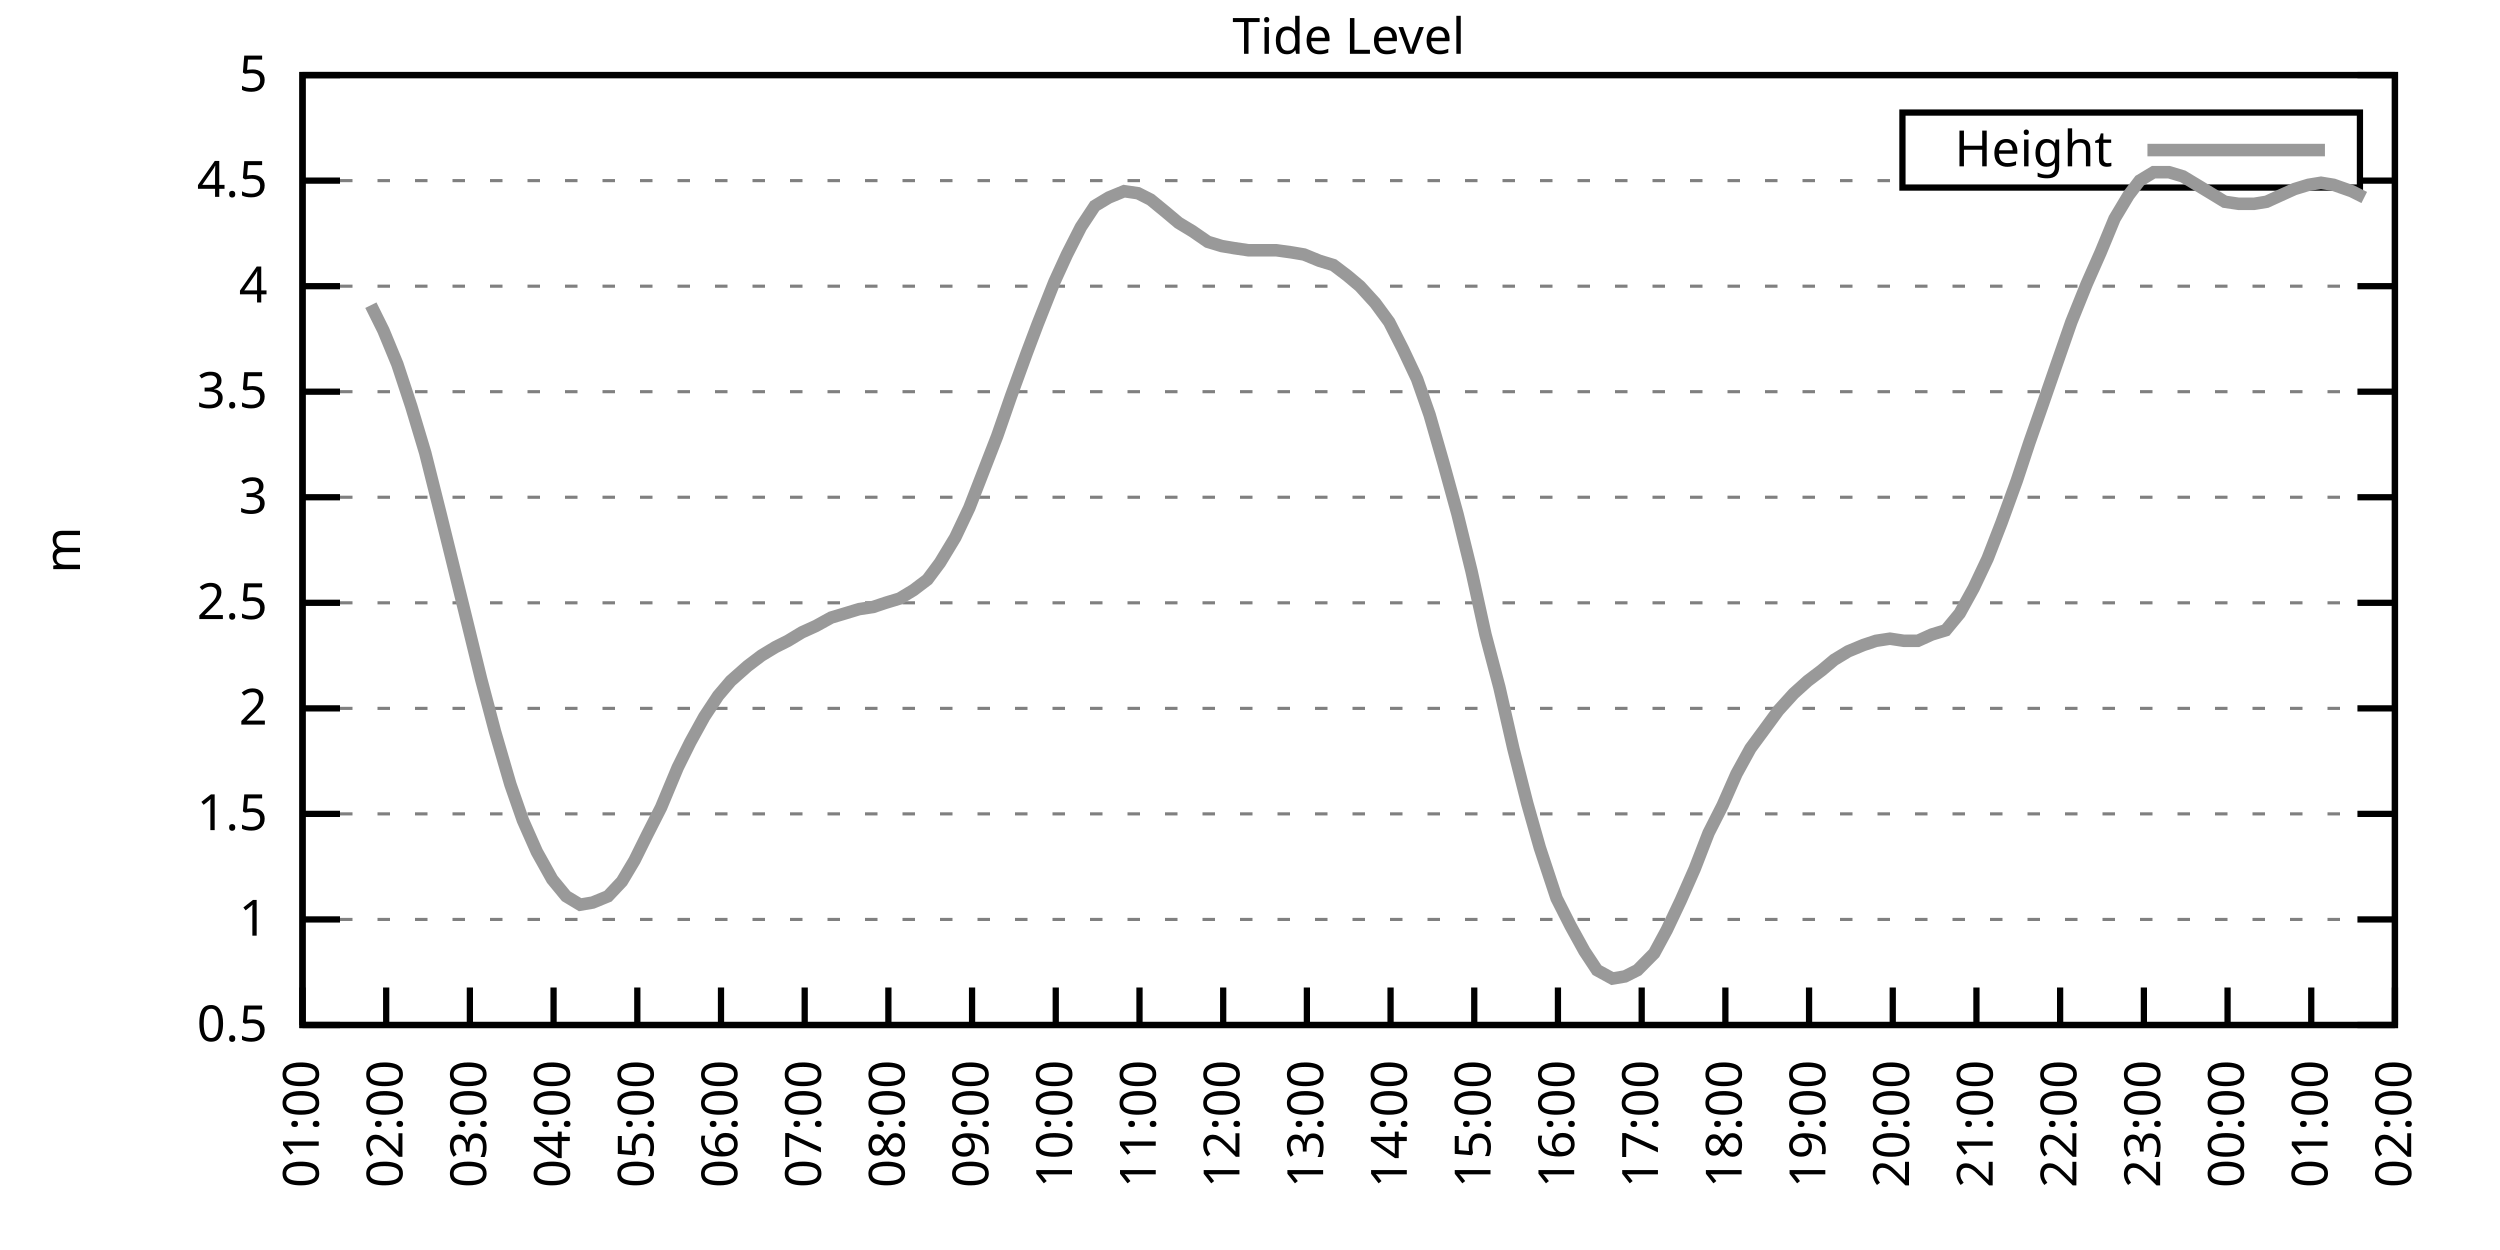
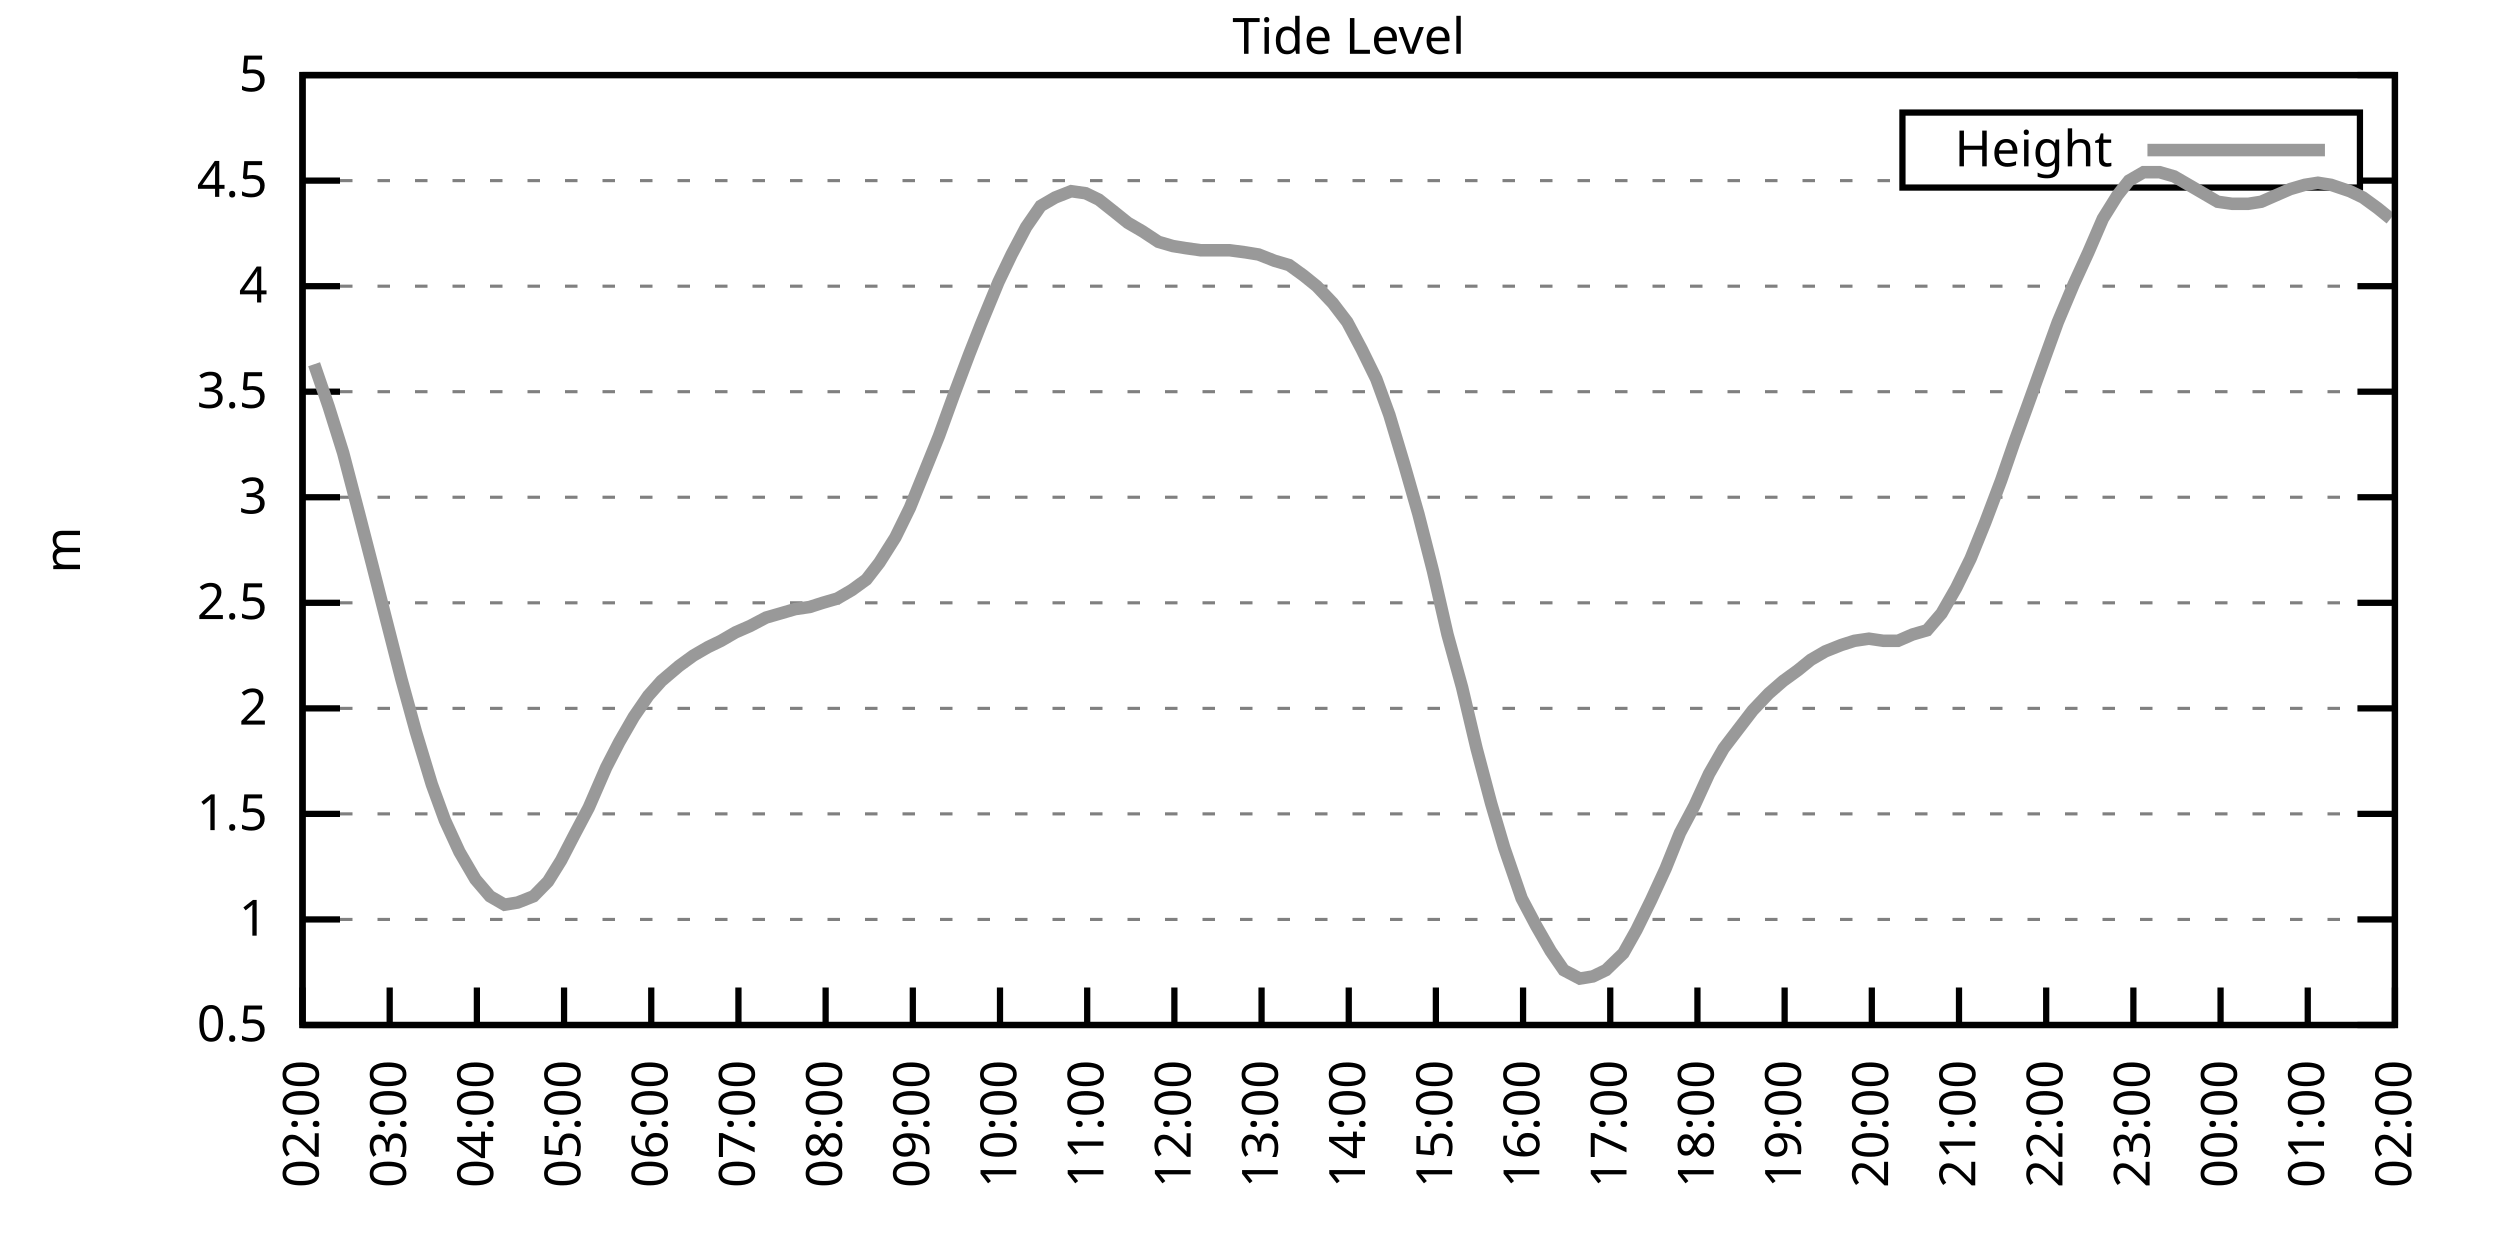
<svg xmlns="http://www.w3.org/2000/svg" xmlns:xlink="http://www.w3.org/1999/xlink" width="400" height="200" viewBox="0 0 400 200">
  <g id="gnuplot_canvas">
    <rect x="0" y="0" width="400" height="200" fill="none" />
    <defs>
      <circle id="gpDot" r="0.5" stroke-width="0.5" stroke="currentColor" />
      <path id="gpPt0" stroke-width="0.333" stroke="currentColor" d="M-1,0 h2 M0,-1 v2" />
      <path id="gpPt1" stroke-width="0.333" stroke="currentColor" d="M-1,-1 L1,1 M1,-1 L-1,1" />
      <path id="gpPt2" stroke-width="0.333" stroke="currentColor" d="M-1,0 L1,0 M0,-1 L0,1 M-1,-1 L1,1 M-1,1 L1,-1" />
      <rect id="gpPt3" stroke-width="0.333" stroke="currentColor" x="-1" y="-1" width="2" height="2" />
      <rect id="gpPt4" stroke-width="0.333" stroke="currentColor" fill="currentColor" x="-1" y="-1" width="2" height="2" />
      <circle id="gpPt5" stroke-width="0.333" stroke="currentColor" cx="0" cy="0" r="1" />
      <use xlink:href="#gpPt5" id="gpPt6" fill="currentColor" stroke="none" />
      <path id="gpPt7" stroke-width="0.333" stroke="currentColor" d="M0,-1.33 L-1.33,0.67 L1.33,0.67 z" />
      <use xlink:href="#gpPt7" id="gpPt8" fill="currentColor" stroke="none" />
      <use xlink:href="#gpPt7" id="gpPt9" stroke="currentColor" transform="rotate(180)" />
      <use xlink:href="#gpPt9" id="gpPt10" fill="currentColor" stroke="none" />
      <use xlink:href="#gpPt3" id="gpPt11" stroke="currentColor" transform="rotate(45)" />
      <use xlink:href="#gpPt11" id="gpPt12" fill="currentColor" stroke="none" />
      <path id="gpPt13" stroke-width="0.333" stroke="currentColor" d="M0,1.330 L1.265,0.411 L0.782,-1.067 L-0.782,-1.076 L-1.265,0.411 z" />
      <use xlink:href="#gpPt13" id="gpPt14" fill="currentColor" stroke="none" />
      <filter id="textbox" filterUnits="objectBoundingBox" x="0" y="0" height="1" width="1">
        <feFlood flood-color="white" flood-opacity="1" result="bgnd" />
        <feComposite in="SourceGraphic" in2="bgnd" operator="atop" />
      </filter>
      <filter id="greybox" filterUnits="objectBoundingBox" x="0" y="0" height="1" width="1">
        <feFlood flood-color="lightgrey" flood-opacity="1" result="grey" />
        <feComposite in="SourceGraphic" in2="grey" operator="atop" />
      </filter>
    </defs>
    <g fill="none" color="white" stroke="currentColor" stroke-width="1.00" stroke-linecap="butt" stroke-linejoin="miter">
</g>
    <g fill="none" color="black" stroke="currentColor" stroke-width="1.00" stroke-linecap="butt" stroke-linejoin="miter">
      <g stroke="none" shape-rendering="crispEdges">
        <polygon fill="rgb(255, 255, 255)" points="48.40,164.00 383.18,164.00 383.18,12.02 48.40,12.02 " />
      </g>
    </g>
    <g fill="none" color="black" stroke="currentColor" stroke-width="1.00" stroke-linecap="butt" stroke-linejoin="miter">
</g>
    <g fill="none" color="black" stroke="black" stroke-width="0.50" stroke-linecap="butt" stroke-linejoin="miter">
</g>
    <g fill="none" color="gray" stroke="currentColor" stroke-width="0.50" stroke-linecap="butt" stroke-linejoin="miter">
      <path stroke="gray" stroke-dasharray="2,4" class="gridline" d="M48.40,164.00 L383.19,164.00  " />
    </g>
    <g fill="none" color="gray" stroke="gray" stroke-width="1.00" stroke-linecap="butt" stroke-linejoin="miter">
</g>
    <g fill="none" color="black" stroke="currentColor" stroke-width="1.00" stroke-linecap="butt" stroke-linejoin="miter">
      <path stroke="black" d="M48.40,164.00 L54.40,164.00 M383.19,164.00 L377.19,164.00  " />
      <g transform="translate(42.80,166.60)" stroke="none" fill="black" font-family="Sans" font-size="8.00" text-anchor="end">
        <text>
          <tspan font-family="Sans"> 0.5</tspan>
        </text>
      </g>
    </g>
    <g fill="none" color="black" stroke="currentColor" stroke-width="1.00" stroke-linecap="butt" stroke-linejoin="miter">
</g>
    <g fill="none" color="black" stroke="black" stroke-width="0.50" stroke-linecap="butt" stroke-linejoin="miter">
</g>
    <g fill="none" color="gray" stroke="currentColor" stroke-width="0.50" stroke-linecap="butt" stroke-linejoin="miter">
      <path stroke="gray" stroke-dasharray="2,4" class="gridline" d="M48.40,147.11 L383.19,147.11  " />
    </g>
    <g fill="none" color="gray" stroke="gray" stroke-width="1.00" stroke-linecap="butt" stroke-linejoin="miter">
</g>
    <g fill="none" color="black" stroke="currentColor" stroke-width="1.00" stroke-linecap="butt" stroke-linejoin="miter">
      <path stroke="black" d="M48.40,147.11 L54.40,147.11 M383.19,147.11 L377.19,147.11  " />
      <g transform="translate(42.80,149.71)" stroke="none" fill="black" font-family="Sans" font-size="8.00" text-anchor="end">
        <text>
          <tspan font-family="Sans"> 1</tspan>
        </text>
      </g>
    </g>
    <g fill="none" color="black" stroke="currentColor" stroke-width="1.00" stroke-linecap="butt" stroke-linejoin="miter">
</g>
    <g fill="none" color="black" stroke="black" stroke-width="0.50" stroke-linecap="butt" stroke-linejoin="miter">
</g>
    <g fill="none" color="gray" stroke="currentColor" stroke-width="0.50" stroke-linecap="butt" stroke-linejoin="miter">
      <path stroke="gray" stroke-dasharray="2,4" class="gridline" d="M48.40,130.22 L383.19,130.22  " />
    </g>
    <g fill="none" color="gray" stroke="gray" stroke-width="1.00" stroke-linecap="butt" stroke-linejoin="miter">
</g>
    <g fill="none" color="black" stroke="currentColor" stroke-width="1.00" stroke-linecap="butt" stroke-linejoin="miter">
      <path stroke="black" d="M48.40,130.22 L54.40,130.22 M383.19,130.22 L377.19,130.22  " />
      <g transform="translate(42.80,132.82)" stroke="none" fill="black" font-family="Sans" font-size="8.00" text-anchor="end">
        <text>
          <tspan font-family="Sans"> 1.5</tspan>
        </text>
      </g>
    </g>
    <g fill="none" color="black" stroke="currentColor" stroke-width="1.00" stroke-linecap="butt" stroke-linejoin="miter">
</g>
    <g fill="none" color="black" stroke="black" stroke-width="0.50" stroke-linecap="butt" stroke-linejoin="miter">
</g>
    <g fill="none" color="gray" stroke="currentColor" stroke-width="0.50" stroke-linecap="butt" stroke-linejoin="miter">
      <path stroke="gray" stroke-dasharray="2,4" class="gridline" d="M48.40,113.34 L383.19,113.34  " />
    </g>
    <g fill="none" color="gray" stroke="gray" stroke-width="1.00" stroke-linecap="butt" stroke-linejoin="miter">
</g>
    <g fill="none" color="black" stroke="currentColor" stroke-width="1.00" stroke-linecap="butt" stroke-linejoin="miter">
      <path stroke="black" d="M48.40,113.34 L54.40,113.34 M383.19,113.34 L377.19,113.34  " />
      <g transform="translate(42.80,115.94)" stroke="none" fill="black" font-family="Sans" font-size="8.00" text-anchor="end">
        <text>
          <tspan font-family="Sans"> 2</tspan>
        </text>
      </g>
    </g>
    <g fill="none" color="black" stroke="currentColor" stroke-width="1.00" stroke-linecap="butt" stroke-linejoin="miter">
</g>
    <g fill="none" color="black" stroke="black" stroke-width="0.50" stroke-linecap="butt" stroke-linejoin="miter">
</g>
    <g fill="none" color="gray" stroke="currentColor" stroke-width="0.50" stroke-linecap="butt" stroke-linejoin="miter">
      <path stroke="gray" stroke-dasharray="2,4" class="gridline" d="M48.40,96.45 L383.19,96.45  " />
    </g>
    <g fill="none" color="gray" stroke="gray" stroke-width="1.00" stroke-linecap="butt" stroke-linejoin="miter">
</g>
    <g fill="none" color="black" stroke="currentColor" stroke-width="1.00" stroke-linecap="butt" stroke-linejoin="miter">
      <path stroke="black" d="M48.40,96.45 L54.40,96.45 M383.19,96.45 L377.19,96.45  " />
      <g transform="translate(42.80,99.05)" stroke="none" fill="black" font-family="Sans" font-size="8.00" text-anchor="end">
        <text>
          <tspan font-family="Sans"> 2.5</tspan>
        </text>
      </g>
    </g>
    <g fill="none" color="black" stroke="currentColor" stroke-width="1.00" stroke-linecap="butt" stroke-linejoin="miter">
</g>
    <g fill="none" color="black" stroke="black" stroke-width="0.50" stroke-linecap="butt" stroke-linejoin="miter">
</g>
    <g fill="none" color="gray" stroke="currentColor" stroke-width="0.50" stroke-linecap="butt" stroke-linejoin="miter">
      <path stroke="gray" stroke-dasharray="2,4" class="gridline" d="M48.40,79.56 L383.19,79.56  " />
    </g>
    <g fill="none" color="gray" stroke="gray" stroke-width="1.00" stroke-linecap="butt" stroke-linejoin="miter">
</g>
    <g fill="none" color="black" stroke="currentColor" stroke-width="1.00" stroke-linecap="butt" stroke-linejoin="miter">
      <path stroke="black" d="M48.40,79.56 L54.40,79.56 M383.19,79.56 L377.19,79.56  " />
      <g transform="translate(42.80,82.16)" stroke="none" fill="black" font-family="Sans" font-size="8.00" text-anchor="end">
        <text>
          <tspan font-family="Sans"> 3</tspan>
        </text>
      </g>
    </g>
    <g fill="none" color="black" stroke="currentColor" stroke-width="1.00" stroke-linecap="butt" stroke-linejoin="miter">
</g>
    <g fill="none" color="black" stroke="black" stroke-width="0.50" stroke-linecap="butt" stroke-linejoin="miter">
</g>
    <g fill="none" color="gray" stroke="currentColor" stroke-width="0.50" stroke-linecap="butt" stroke-linejoin="miter">
      <path stroke="gray" stroke-dasharray="2,4" class="gridline" d="M48.40,62.67 L383.19,62.67  " />
    </g>
    <g fill="none" color="gray" stroke="gray" stroke-width="1.00" stroke-linecap="butt" stroke-linejoin="miter">
</g>
    <g fill="none" color="black" stroke="currentColor" stroke-width="1.00" stroke-linecap="butt" stroke-linejoin="miter">
      <path stroke="black" d="M48.40,62.67 L54.40,62.67 M383.19,62.67 L377.19,62.67  " />
      <g transform="translate(42.80,65.27)" stroke="none" fill="black" font-family="Sans" font-size="8.00" text-anchor="end">
        <text>
          <tspan font-family="Sans"> 3.5</tspan>
        </text>
      </g>
    </g>
    <g fill="none" color="black" stroke="currentColor" stroke-width="1.00" stroke-linecap="butt" stroke-linejoin="miter">
</g>
    <g fill="none" color="black" stroke="black" stroke-width="0.50" stroke-linecap="butt" stroke-linejoin="miter">
</g>
    <g fill="none" color="gray" stroke="currentColor" stroke-width="0.50" stroke-linecap="butt" stroke-linejoin="miter">
      <path stroke="gray" stroke-dasharray="2,4" class="gridline" d="M48.40,45.79 L383.19,45.79  " />
    </g>
    <g fill="none" color="gray" stroke="gray" stroke-width="1.00" stroke-linecap="butt" stroke-linejoin="miter">
</g>
    <g fill="none" color="black" stroke="currentColor" stroke-width="1.00" stroke-linecap="butt" stroke-linejoin="miter">
      <path stroke="black" d="M48.40,45.79 L54.40,45.79 M383.19,45.79 L377.19,45.79  " />
      <g transform="translate(42.80,48.39)" stroke="none" fill="black" font-family="Sans" font-size="8.00" text-anchor="end">
        <text>
          <tspan font-family="Sans"> 4</tspan>
        </text>
      </g>
    </g>
    <g fill="none" color="black" stroke="currentColor" stroke-width="1.00" stroke-linecap="butt" stroke-linejoin="miter">
</g>
    <g fill="none" color="black" stroke="black" stroke-width="0.50" stroke-linecap="butt" stroke-linejoin="miter">
</g>
    <g fill="none" color="gray" stroke="currentColor" stroke-width="0.50" stroke-linecap="butt" stroke-linejoin="miter">
      <path stroke="gray" stroke-dasharray="2,4" class="gridline" d="M48.40,28.90 L304.39,28.90 M377.59,28.90 L383.19,28.90  " />
    </g>
    <g fill="none" color="gray" stroke="gray" stroke-width="1.00" stroke-linecap="butt" stroke-linejoin="miter">
</g>
    <g fill="none" color="black" stroke="currentColor" stroke-width="1.00" stroke-linecap="butt" stroke-linejoin="miter">
      <path stroke="black" d="M48.40,28.90 L54.40,28.90 M383.19,28.90 L377.19,28.90  " />
      <g transform="translate(42.80,31.50)" stroke="none" fill="black" font-family="Sans" font-size="8.00" text-anchor="end">
        <text>
          <tspan font-family="Sans"> 4.5</tspan>
        </text>
      </g>
    </g>
    <g fill="none" color="black" stroke="currentColor" stroke-width="1.00" stroke-linecap="butt" stroke-linejoin="miter">
</g>
    <g fill="none" color="black" stroke="black" stroke-width="0.50" stroke-linecap="butt" stroke-linejoin="miter">
</g>
    <g fill="none" color="gray" stroke="currentColor" stroke-width="0.50" stroke-linecap="butt" stroke-linejoin="miter">
      <path stroke="gray" stroke-dasharray="2,4" class="gridline" d="M48.40,12.01 L383.19,12.01  " />
    </g>
    <g fill="none" color="gray" stroke="gray" stroke-width="1.00" stroke-linecap="butt" stroke-linejoin="miter">
</g>
    <g fill="none" color="black" stroke="currentColor" stroke-width="1.00" stroke-linecap="butt" stroke-linejoin="miter">
      <path stroke="black" d="M48.40,12.01 L54.40,12.01 M383.19,12.01 L377.19,12.01  " />
      <g transform="translate(42.80,14.61)" stroke="none" fill="black" font-family="Sans" font-size="8.00" text-anchor="end">
        <text>
          <tspan font-family="Sans"> 5</tspan>
        </text>
      </g>
    </g>
    <g fill="none" color="black" stroke="currentColor" stroke-width="1.00" stroke-linecap="butt" stroke-linejoin="miter">
      <path stroke="black" d="M48.40,164.00 L48.40,158.00  " />
      <g transform="translate(51.00,169.60) rotate(270.00)" stroke="none" fill="black" font-family="Sans" font-size="8.00" text-anchor="end">
        <text>
-           <tspan font-family="Sans">01:00</tspan>
-         </text>
-       </g>
-     </g>
-     <g fill="none" color="black" stroke="currentColor" stroke-width="1.00" stroke-linecap="butt" stroke-linejoin="miter">
-       <path stroke="black" d="M61.79,164.00 L61.79,158.00  " />
-       <g transform="translate(64.39,169.60) rotate(270.00)" stroke="none" fill="black" font-family="Sans" font-size="8.00" text-anchor="end">
-         <text>
          <tspan font-family="Sans">02:00</tspan>
        </text>
      </g>
    </g>
    <g fill="none" color="black" stroke="currentColor" stroke-width="1.00" stroke-linecap="butt" stroke-linejoin="miter">
-       <path stroke="black" d="M75.18,164.00 L75.18,158.00  " />
-       <g transform="translate(77.78,169.60) rotate(270.00)" stroke="none" fill="black" font-family="Sans" font-size="8.00" text-anchor="end">
+       <path stroke="black" d="M62.35,164.00 L62.35,158.00  " />
+       <g transform="translate(64.95,169.60) rotate(270.00)" stroke="none" fill="black" font-family="Sans" font-size="8.00" text-anchor="end">
        <text>
          <tspan font-family="Sans">03:00</tspan>
        </text>
      </g>
    </g>
    <g fill="none" color="black" stroke="currentColor" stroke-width="1.00" stroke-linecap="butt" stroke-linejoin="miter">
-       <path stroke="black" d="M88.57,164.00 L88.57,158.00  " />
-       <g transform="translate(91.17,169.60) rotate(270.00)" stroke="none" fill="black" font-family="Sans" font-size="8.00" text-anchor="end">
+       <path stroke="black" d="M76.30,164.00 L76.30,158.00  " />
+       <g transform="translate(78.90,169.60) rotate(270.00)" stroke="none" fill="black" font-family="Sans" font-size="8.00" text-anchor="end">
        <text>
          <tspan font-family="Sans">04:00</tspan>
        </text>
      </g>
    </g>
    <g fill="none" color="black" stroke="currentColor" stroke-width="1.00" stroke-linecap="butt" stroke-linejoin="miter">
-       <path stroke="black" d="M101.97,164.00 L101.97,158.00  " />
-       <g transform="translate(104.57,169.60) rotate(270.00)" stroke="none" fill="black" font-family="Sans" font-size="8.00" text-anchor="end">
+       <path stroke="black" d="M90.25,164.00 L90.25,158.00  " />
+       <g transform="translate(92.85,169.60) rotate(270.00)" stroke="none" fill="black" font-family="Sans" font-size="8.00" text-anchor="end">
        <text>
          <tspan font-family="Sans">05:00</tspan>
        </text>
      </g>
    </g>
    <g fill="none" color="black" stroke="currentColor" stroke-width="1.00" stroke-linecap="butt" stroke-linejoin="miter">
-       <path stroke="black" d="M115.36,164.00 L115.36,158.00  " />
-       <g transform="translate(117.96,169.60) rotate(270.00)" stroke="none" fill="black" font-family="Sans" font-size="8.00" text-anchor="end">
+       <path stroke="black" d="M104.20,164.00 L104.20,158.00  " />
+       <g transform="translate(106.80,169.60) rotate(270.00)" stroke="none" fill="black" font-family="Sans" font-size="8.00" text-anchor="end">
        <text>
          <tspan font-family="Sans">06:00</tspan>
        </text>
      </g>
    </g>
    <g fill="none" color="black" stroke="currentColor" stroke-width="1.00" stroke-linecap="butt" stroke-linejoin="miter">
-       <path stroke="black" d="M128.75,164.00 L128.75,158.00  " />
-       <g transform="translate(131.35,169.60) rotate(270.00)" stroke="none" fill="black" font-family="Sans" font-size="8.00" text-anchor="end">
+       <path stroke="black" d="M118.15,164.00 L118.15,158.00  " />
+       <g transform="translate(120.75,169.60) rotate(270.00)" stroke="none" fill="black" font-family="Sans" font-size="8.00" text-anchor="end">
        <text>
          <tspan font-family="Sans">07:00</tspan>
        </text>
      </g>
    </g>
    <g fill="none" color="black" stroke="currentColor" stroke-width="1.00" stroke-linecap="butt" stroke-linejoin="miter">
-       <path stroke="black" d="M142.14,164.00 L142.14,158.00  " />
-       <g transform="translate(144.74,169.60) rotate(270.00)" stroke="none" fill="black" font-family="Sans" font-size="8.00" text-anchor="end">
+       <path stroke="black" d="M132.10,164.00 L132.10,158.00  " />
+       <g transform="translate(134.70,169.60) rotate(270.00)" stroke="none" fill="black" font-family="Sans" font-size="8.00" text-anchor="end">
        <text>
          <tspan font-family="Sans">08:00</tspan>
        </text>
      </g>
    </g>
    <g fill="none" color="black" stroke="currentColor" stroke-width="1.00" stroke-linecap="butt" stroke-linejoin="miter">
-       <path stroke="black" d="M155.53,164.00 L155.53,158.00  " />
-       <g transform="translate(158.13,169.60) rotate(270.00)" stroke="none" fill="black" font-family="Sans" font-size="8.00" text-anchor="end">
+       <path stroke="black" d="M146.05,164.00 L146.05,158.00  " />
+       <g transform="translate(148.65,169.60) rotate(270.00)" stroke="none" fill="black" font-family="Sans" font-size="8.00" text-anchor="end">
        <text>
          <tspan font-family="Sans">09:00</tspan>
        </text>
      </g>
    </g>
    <g fill="none" color="black" stroke="currentColor" stroke-width="1.00" stroke-linecap="butt" stroke-linejoin="miter">
-       <path stroke="black" d="M168.92,164.00 L168.92,158.00  " />
-       <g transform="translate(171.52,169.60) rotate(270.00)" stroke="none" fill="black" font-family="Sans" font-size="8.00" text-anchor="end">
+       <path stroke="black" d="M160.00,164.00 L160.00,158.00  " />
+       <g transform="translate(162.60,169.60) rotate(270.00)" stroke="none" fill="black" font-family="Sans" font-size="8.00" text-anchor="end">
        <text>
          <tspan font-family="Sans">10:00</tspan>
        </text>
      </g>
    </g>
    <g fill="none" color="black" stroke="currentColor" stroke-width="1.00" stroke-linecap="butt" stroke-linejoin="miter">
-       <path stroke="black" d="M182.32,164.00 L182.32,158.00  " />
-       <g transform="translate(184.92,169.60) rotate(270.00)" stroke="none" fill="black" font-family="Sans" font-size="8.00" text-anchor="end">
+       <path stroke="black" d="M173.95,164.00 L173.95,158.00  " />
+       <g transform="translate(176.55,169.60) rotate(270.00)" stroke="none" fill="black" font-family="Sans" font-size="8.00" text-anchor="end">
        <text>
          <tspan font-family="Sans">11:00</tspan>
        </text>
      </g>
    </g>
    <g fill="none" color="black" stroke="currentColor" stroke-width="1.00" stroke-linecap="butt" stroke-linejoin="miter">
-       <path stroke="black" d="M195.71,164.00 L195.71,158.00  " />
-       <g transform="translate(198.31,169.60) rotate(270.00)" stroke="none" fill="black" font-family="Sans" font-size="8.00" text-anchor="end">
+       <path stroke="black" d="M187.90,164.00 L187.90,158.00  " />
+       <g transform="translate(190.50,169.60) rotate(270.00)" stroke="none" fill="black" font-family="Sans" font-size="8.00" text-anchor="end">
        <text>
          <tspan font-family="Sans">12:00</tspan>
        </text>
      </g>
    </g>
    <g fill="none" color="black" stroke="currentColor" stroke-width="1.00" stroke-linecap="butt" stroke-linejoin="miter">
-       <path stroke="black" d="M209.10,164.00 L209.10,158.00  " />
-       <g transform="translate(211.70,169.60) rotate(270.00)" stroke="none" fill="black" font-family="Sans" font-size="8.00" text-anchor="end">
+       <path stroke="black" d="M201.85,164.00 L201.85,158.00  " />
+       <g transform="translate(204.45,169.60) rotate(270.00)" stroke="none" fill="black" font-family="Sans" font-size="8.00" text-anchor="end">
        <text>
          <tspan font-family="Sans">13:00</tspan>
        </text>
      </g>
    </g>
    <g fill="none" color="black" stroke="currentColor" stroke-width="1.00" stroke-linecap="butt" stroke-linejoin="miter">
-       <path stroke="black" d="M222.49,164.00 L222.49,158.00  " />
-       <g transform="translate(225.09,169.60) rotate(270.00)" stroke="none" fill="black" font-family="Sans" font-size="8.00" text-anchor="end">
+       <path stroke="black" d="M215.80,164.00 L215.80,158.00  " />
+       <g transform="translate(218.40,169.60) rotate(270.00)" stroke="none" fill="black" font-family="Sans" font-size="8.00" text-anchor="end">
        <text>
          <tspan font-family="Sans">14:00</tspan>
        </text>
      </g>
    </g>
    <g fill="none" color="black" stroke="currentColor" stroke-width="1.00" stroke-linecap="butt" stroke-linejoin="miter">
-       <path stroke="black" d="M235.88,164.00 L235.88,158.00  " />
-       <g transform="translate(238.48,169.60) rotate(270.00)" stroke="none" fill="black" font-family="Sans" font-size="8.00" text-anchor="end">
+       <path stroke="black" d="M229.74,164.00 L229.74,158.00  " />
+       <g transform="translate(232.34,169.60) rotate(270.00)" stroke="none" fill="black" font-family="Sans" font-size="8.00" text-anchor="end">
        <text>
          <tspan font-family="Sans">15:00</tspan>
        </text>
      </g>
    </g>
    <g fill="none" color="black" stroke="currentColor" stroke-width="1.00" stroke-linecap="butt" stroke-linejoin="miter">
-       <path stroke="black" d="M249.27,164.00 L249.27,158.00  " />
-       <g transform="translate(251.87,169.60) rotate(270.00)" stroke="none" fill="black" font-family="Sans" font-size="8.00" text-anchor="end">
+       <path stroke="black" d="M243.69,164.00 L243.69,158.00  " />
+       <g transform="translate(246.29,169.60) rotate(270.00)" stroke="none" fill="black" font-family="Sans" font-size="8.00" text-anchor="end">
        <text>
          <tspan font-family="Sans">16:00</tspan>
        </text>
      </g>
    </g>
    <g fill="none" color="black" stroke="currentColor" stroke-width="1.00" stroke-linecap="butt" stroke-linejoin="miter">
-       <path stroke="black" d="M262.67,164.00 L262.67,158.00  " />
-       <g transform="translate(265.27,169.60) rotate(270.00)" stroke="none" fill="black" font-family="Sans" font-size="8.00" text-anchor="end">
+       <path stroke="black" d="M257.64,164.00 L257.64,158.00  " />
+       <g transform="translate(260.24,169.60) rotate(270.00)" stroke="none" fill="black" font-family="Sans" font-size="8.00" text-anchor="end">
        <text>
          <tspan font-family="Sans">17:00</tspan>
        </text>
      </g>
    </g>
    <g fill="none" color="black" stroke="currentColor" stroke-width="1.00" stroke-linecap="butt" stroke-linejoin="miter">
-       <path stroke="black" d="M276.06,164.00 L276.06,158.00  " />
-       <g transform="translate(278.66,169.60) rotate(270.00)" stroke="none" fill="black" font-family="Sans" font-size="8.00" text-anchor="end">
+       <path stroke="black" d="M271.59,164.00 L271.59,158.00  " />
+       <g transform="translate(274.19,169.60) rotate(270.00)" stroke="none" fill="black" font-family="Sans" font-size="8.00" text-anchor="end">
        <text>
          <tspan font-family="Sans">18:00</tspan>
        </text>
      </g>
    </g>
    <g fill="none" color="black" stroke="currentColor" stroke-width="1.00" stroke-linecap="butt" stroke-linejoin="miter">
-       <path stroke="black" d="M289.45,164.00 L289.45,158.00  " />
-       <g transform="translate(292.05,169.60) rotate(270.00)" stroke="none" fill="black" font-family="Sans" font-size="8.00" text-anchor="end">
+       <path stroke="black" d="M285.54,164.00 L285.54,158.00  " />
+       <g transform="translate(288.14,169.60) rotate(270.00)" stroke="none" fill="black" font-family="Sans" font-size="8.00" text-anchor="end">
        <text>
          <tspan font-family="Sans">19:00</tspan>
        </text>
      </g>
    </g>
    <g fill="none" color="black" stroke="currentColor" stroke-width="1.00" stroke-linecap="butt" stroke-linejoin="miter">
-       <path stroke="black" d="M302.84,164.00 L302.84,158.00  " />
-       <g transform="translate(305.44,169.60) rotate(270.00)" stroke="none" fill="black" font-family="Sans" font-size="8.00" text-anchor="end">
+       <path stroke="black" d="M299.49,164.00 L299.49,158.00  " />
+       <g transform="translate(302.09,169.60) rotate(270.00)" stroke="none" fill="black" font-family="Sans" font-size="8.00" text-anchor="end">
        <text>
          <tspan font-family="Sans">20:00</tspan>
        </text>
      </g>
    </g>
    <g fill="none" color="black" stroke="currentColor" stroke-width="1.00" stroke-linecap="butt" stroke-linejoin="miter">
-       <path stroke="black" d="M316.23,164.00 L316.23,158.00  " />
-       <g transform="translate(318.83,169.60) rotate(270.00)" stroke="none" fill="black" font-family="Sans" font-size="8.00" text-anchor="end">
+       <path stroke="black" d="M313.44,164.00 L313.44,158.00  " />
+       <g transform="translate(316.04,169.60) rotate(270.00)" stroke="none" fill="black" font-family="Sans" font-size="8.00" text-anchor="end">
        <text>
          <tspan font-family="Sans">21:00</tspan>
        </text>
      </g>
    </g>
    <g fill="none" color="black" stroke="currentColor" stroke-width="1.00" stroke-linecap="butt" stroke-linejoin="miter">
-       <path stroke="black" d="M329.62,164.00 L329.62,158.00  " />
-       <g transform="translate(332.22,169.60) rotate(270.00)" stroke="none" fill="black" font-family="Sans" font-size="8.00" text-anchor="end">
+       <path stroke="black" d="M327.39,164.00 L327.39,158.00  " />
+       <g transform="translate(329.99,169.60) rotate(270.00)" stroke="none" fill="black" font-family="Sans" font-size="8.00" text-anchor="end">
        <text>
          <tspan font-family="Sans">22:00</tspan>
        </text>
      </g>
    </g>
    <g fill="none" color="black" stroke="currentColor" stroke-width="1.00" stroke-linecap="butt" stroke-linejoin="miter">
-       <path stroke="black" d="M343.02,164.00 L343.02,158.00  " />
-       <g transform="translate(345.62,169.60) rotate(270.00)" stroke="none" fill="black" font-family="Sans" font-size="8.00" text-anchor="end">
+       <path stroke="black" d="M341.34,164.00 L341.34,158.00  " />
+       <g transform="translate(343.94,169.60) rotate(270.00)" stroke="none" fill="black" font-family="Sans" font-size="8.00" text-anchor="end">
        <text>
          <tspan font-family="Sans">23:00</tspan>
        </text>
      </g>
    </g>
    <g fill="none" color="black" stroke="currentColor" stroke-width="1.00" stroke-linecap="butt" stroke-linejoin="miter">
-       <path stroke="black" d="M356.41,164.00 L356.41,158.00  " />
-       <g transform="translate(359.01,169.60) rotate(270.00)" stroke="none" fill="black" font-family="Sans" font-size="8.00" text-anchor="end">
+       <path stroke="black" d="M355.29,164.00 L355.29,158.00  " />
+       <g transform="translate(357.89,169.60) rotate(270.00)" stroke="none" fill="black" font-family="Sans" font-size="8.00" text-anchor="end">
        <text>
          <tspan font-family="Sans">00:00</tspan>
        </text>
      </g>
    </g>
    <g fill="none" color="black" stroke="currentColor" stroke-width="1.00" stroke-linecap="butt" stroke-linejoin="miter">
-       <path stroke="black" d="M369.80,164.00 L369.80,158.00  " />
-       <g transform="translate(372.40,169.60) rotate(270.00)" stroke="none" fill="black" font-family="Sans" font-size="8.00" text-anchor="end">
+       <path stroke="black" d="M369.24,164.00 L369.24,158.00  " />
+       <g transform="translate(371.84,169.60) rotate(270.00)" stroke="none" fill="black" font-family="Sans" font-size="8.00" text-anchor="end">
        <text>
          <tspan font-family="Sans">01:00</tspan>
        </text>
      </g>
    </g>
    <g fill="none" color="black" stroke="currentColor" stroke-width="1.00" stroke-linecap="butt" stroke-linejoin="miter">
      <path stroke="black" d="M383.19,164.00 L383.19,158.00  " />
      <g transform="translate(385.79,169.60) rotate(270.00)" stroke="none" fill="black" font-family="Sans" font-size="8.00" text-anchor="end">
        <text>
          <tspan font-family="Sans">02:00</tspan>
        </text>
      </g>
    </g>
    <g fill="none" color="black" stroke="currentColor" stroke-width="1.00" stroke-linecap="butt" stroke-linejoin="miter">
</g>
    <g fill="none" color="black" stroke="currentColor" stroke-width="1.00" stroke-linecap="butt" stroke-linejoin="miter">
      <path stroke="black" d="M48.40,12.01 L48.40,164.00 L383.19,164.00 L383.19,12.01 L48.40,12.01 Z  " />
    </g>
    <g fill="none" color="black" stroke="currentColor" stroke-width="1.00" stroke-linecap="butt" stroke-linejoin="miter">
</g>
    <g fill="none" color="black" stroke="currentColor" stroke-width="1.00" stroke-linecap="butt" stroke-linejoin="miter">
      <path stroke="black" d="M304.39,30.01 L304.39,18.01 L377.59,18.01 L377.59,30.01 L304.39,30.01 Z  " />
    </g>
    <g id="Tide_level_plot_1">
      <g fill="none" color="white" stroke="black" stroke-width="2.00" stroke-linecap="butt" stroke-linejoin="miter">
</g>
      <g fill="none" color="black" stroke="currentColor" stroke-width="2.00" stroke-linecap="butt" stroke-linejoin="miter">
        <g transform="translate(337.99,26.61)" stroke="none" fill="black" font-family="Sans" font-size="8.00" text-anchor="end">
          <text>
            <tspan font-family="Sans">Height</tspan>
          </text>
        </g>
      </g>
      <g fill="none" color="black" stroke="currentColor" stroke-width="2.00" stroke-linecap="butt" stroke-linejoin="miter">
-         <path stroke="rgb(153, 153, 153)" d="M343.59,24.01 L371.99,24.01 M59.34,48.83 L61.35,52.88 L63.58,58.28 L65.81,65.04 L68.04,72.47 L70.50,82.26   L72.50,90.37 L74.74,99.49 L76.97,108.61 L79.20,117.05 L81.66,125.50 L83.66,131.24 L85.90,136.30 L88.35,140.69   L90.58,143.40 L92.82,144.75 L94.82,144.41 L97.28,143.40 L99.51,141.03 L101.52,137.66 L103.53,133.60 L105.76,129.21   L108.44,122.79 L110.45,118.74 L112.68,114.69 L114.91,111.31 L116.92,108.95 L119.60,106.58 L121.83,104.89 L124.06,103.54   L126.07,102.53 L128.30,101.18 L130.54,100.16 L132.99,98.81 L135.22,98.14 L137.45,97.46 L139.69,97.12 L141.69,96.45   L143.93,95.77 L146.16,94.42 L148.39,92.73 L150.40,90.03 L152.85,85.98 L155.09,81.25 L157.32,75.51 L159.55,69.77   L161.78,63.35 L164.24,56.59 L166.02,51.87 L168.70,45.11 L170.71,40.72 L172.94,36.33 L175.17,32.95 L177.41,31.60   L179.86,30.59 L182.09,30.92 L184.10,31.94 L186.56,33.96 L188.57,35.65 L190.80,37.00 L193.25,38.69 L195.48,39.37   L197.49,39.71 L199.73,40.04 L202.18,40.04 L204.19,40.04 L206.64,40.38 L208.65,40.72 L211.11,41.73 L213.34,42.41   L215.57,44.10 L217.58,45.79 L220.04,48.49 L222.27,51.53 L224.50,55.92 L226.73,60.65 L228.74,66.39 L230.97,74.16   L233.20,82.26 L235.44,91.38 L237.67,101.52 L239.90,109.96 L242.13,119.75 L244.36,128.54 L246.37,135.63 L249.05,143.73   L251.28,148.13 L253.51,152.18 L255.52,155.22 L257.98,156.57 L259.99,156.23 L262.00,155.22 L264.67,152.52 L266.68,148.80   L268.92,144.07 L271.15,139.01 L273.38,133.26 L275.61,128.87 L277.84,123.81 L280.07,119.75 L282.31,116.71 L284.54,113.67   L286.99,110.97 L289.23,108.95 L291.46,107.26 L293.47,105.57 L295.70,104.22 L298.15,103.20 L300.16,102.53 L302.39,102.19   L304.63,102.53 L306.86,102.53 L309.09,101.52 L311.32,100.84 L313.55,98.14 L315.79,94.08 L318.02,89.36 L320.25,83.61   L322.70,76.86 L324.71,70.78 L326.72,65.04 L329.18,57.94 L331.41,51.53 L333.86,45.45 L336.10,40.38 L338.33,34.98   L340.56,31.26 L342.35,28.90 L344.58,27.55 L347.03,27.55 L349.26,28.22 L351.50,29.57 L353.73,30.92 L355.96,32.28   L358.19,32.61 L360.65,32.61 L362.66,32.28 L364.89,31.26 L367.12,30.25 L369.35,29.57 L371.36,29.24 L373.37,29.57   L376.27,30.59 L378.28,31.60  " />
+         <path stroke="rgb(153, 153, 153)" d="M343.59,24.01 L371.99,24.01 M50.26,58.28 L52.58,65.04 L54.91,72.47 L57.47,82.26 L59.56,90.37 L61.88,99.49   L64.21,108.61 L66.53,117.05 L69.09,125.50 L71.18,131.24 L73.51,136.30 L76.07,140.69 L78.39,143.40 L80.72,144.75   L82.81,144.41 L85.37,143.40 L87.69,141.03 L89.78,137.66 L91.88,133.60 L94.20,129.21 L96.99,122.79 L99.08,118.74   L101.41,114.69 L103.73,111.31 L105.83,108.95 L108.62,106.58 L110.94,104.89 L113.27,103.54 L115.36,102.53 L117.68,101.18   L120.01,100.16 L122.57,98.81 L124.89,98.14 L127.22,97.46 L129.54,97.12 L131.63,96.45 L133.96,95.77 L136.28,94.42   L138.61,92.73 L140.70,90.03 L143.26,85.98 L145.58,81.25 L147.91,75.51 L150.23,69.77 L152.56,63.35 L155.11,56.59   L156.97,51.87 L159.76,45.11 L161.86,40.72 L164.18,36.33 L166.51,32.95 L168.83,31.60 L171.39,30.59 L173.71,30.92   L175.81,31.94 L178.36,33.96 L180.46,35.65 L182.78,37.00 L185.34,38.69 L187.66,39.37 L189.76,39.71 L192.08,40.04   L194.64,40.04 L196.73,40.04 L199.29,40.38 L201.38,40.72 L203.94,41.73 L206.26,42.41 L208.59,44.10 L210.68,45.79   L213.24,48.49 L215.56,51.53 L217.89,55.92 L220.21,60.65 L222.30,66.39 L224.63,74.16 L226.95,82.26 L229.28,91.38   L231.60,101.52 L233.93,109.96 L236.25,119.75 L238.58,128.54 L240.67,135.63 L243.46,143.73 L245.79,148.13 L248.11,152.18   L250.20,155.22 L252.76,156.57 L254.85,156.23 L256.95,155.22 L259.74,152.52 L261.83,148.80 L264.15,144.07 L266.48,139.01   L268.80,133.26 L271.13,128.87 L273.45,123.81 L275.78,119.75 L278.10,116.71 L280.43,113.67 L282.99,110.97 L285.31,108.95   L287.64,107.26 L289.73,105.57 L292.05,104.22 L294.61,103.20 L296.70,102.53 L299.03,102.19 L301.35,102.53 L303.68,102.53   L306.00,101.52 L308.33,100.84 L310.65,98.14 L312.98,94.08 L315.30,89.36 L317.63,83.61 L320.18,76.86 L322.28,70.78   L324.37,65.04 L326.93,57.94 L329.25,51.53 L331.81,45.45 L334.13,40.38 L336.46,34.98 L338.78,31.26 L340.64,28.90   L342.97,27.55 L345.53,27.55 L347.85,28.22 L350.18,29.57 L352.50,30.92 L354.83,32.28 L357.15,32.61 L359.71,32.61   L361.80,32.28 L364.13,31.26 L366.45,30.25 L368.78,29.57 L370.87,29.24 L372.96,29.57 L375.98,30.59 L378.08,31.60   L380.40,33.29 L382.49,34.98  " />
      </g>
    </g>
    <g fill="none" color="black" stroke="currentColor" stroke-width="2.00" stroke-linecap="butt" stroke-linejoin="miter">
</g>
    <g fill="none" color="black" stroke="black" stroke-width="1.00" stroke-linecap="butt" stroke-linejoin="miter">
</g>
    <g fill="none" color="black" stroke="currentColor" stroke-width="1.00" stroke-linecap="butt" stroke-linejoin="miter">
      <path stroke="black" d="M48.40,12.01 L48.40,164.00 L383.19,164.00 L383.19,12.01 L48.40,12.01 Z  " />
      <g transform="translate(12.80,88.01) rotate(270.00)" stroke="none" fill="black" font-family="Sans" font-size="8.00" text-anchor="middle">
        <text>
          <tspan font-family="Sans">m</tspan>
        </text>
      </g>
    </g>
    <g fill="none" color="black" stroke="currentColor" stroke-width="1.00" stroke-linecap="butt" stroke-linejoin="miter">
</g>
    <g fill="none" color="black" stroke="currentColor" stroke-width="1.00" stroke-linecap="butt" stroke-linejoin="miter">
      <g transform="translate(215.79,8.61)" stroke="none" fill="black" font-family="Sans" font-size="8.00" text-anchor="middle">
        <text>
          <tspan font-family="Sans">Tide Level</tspan>
        </text>
      </g>
    </g>
    <g fill="none" color="black" stroke="currentColor" stroke-width="1.00" stroke-linecap="butt" stroke-linejoin="miter">
</g>
  </g>
</svg>
